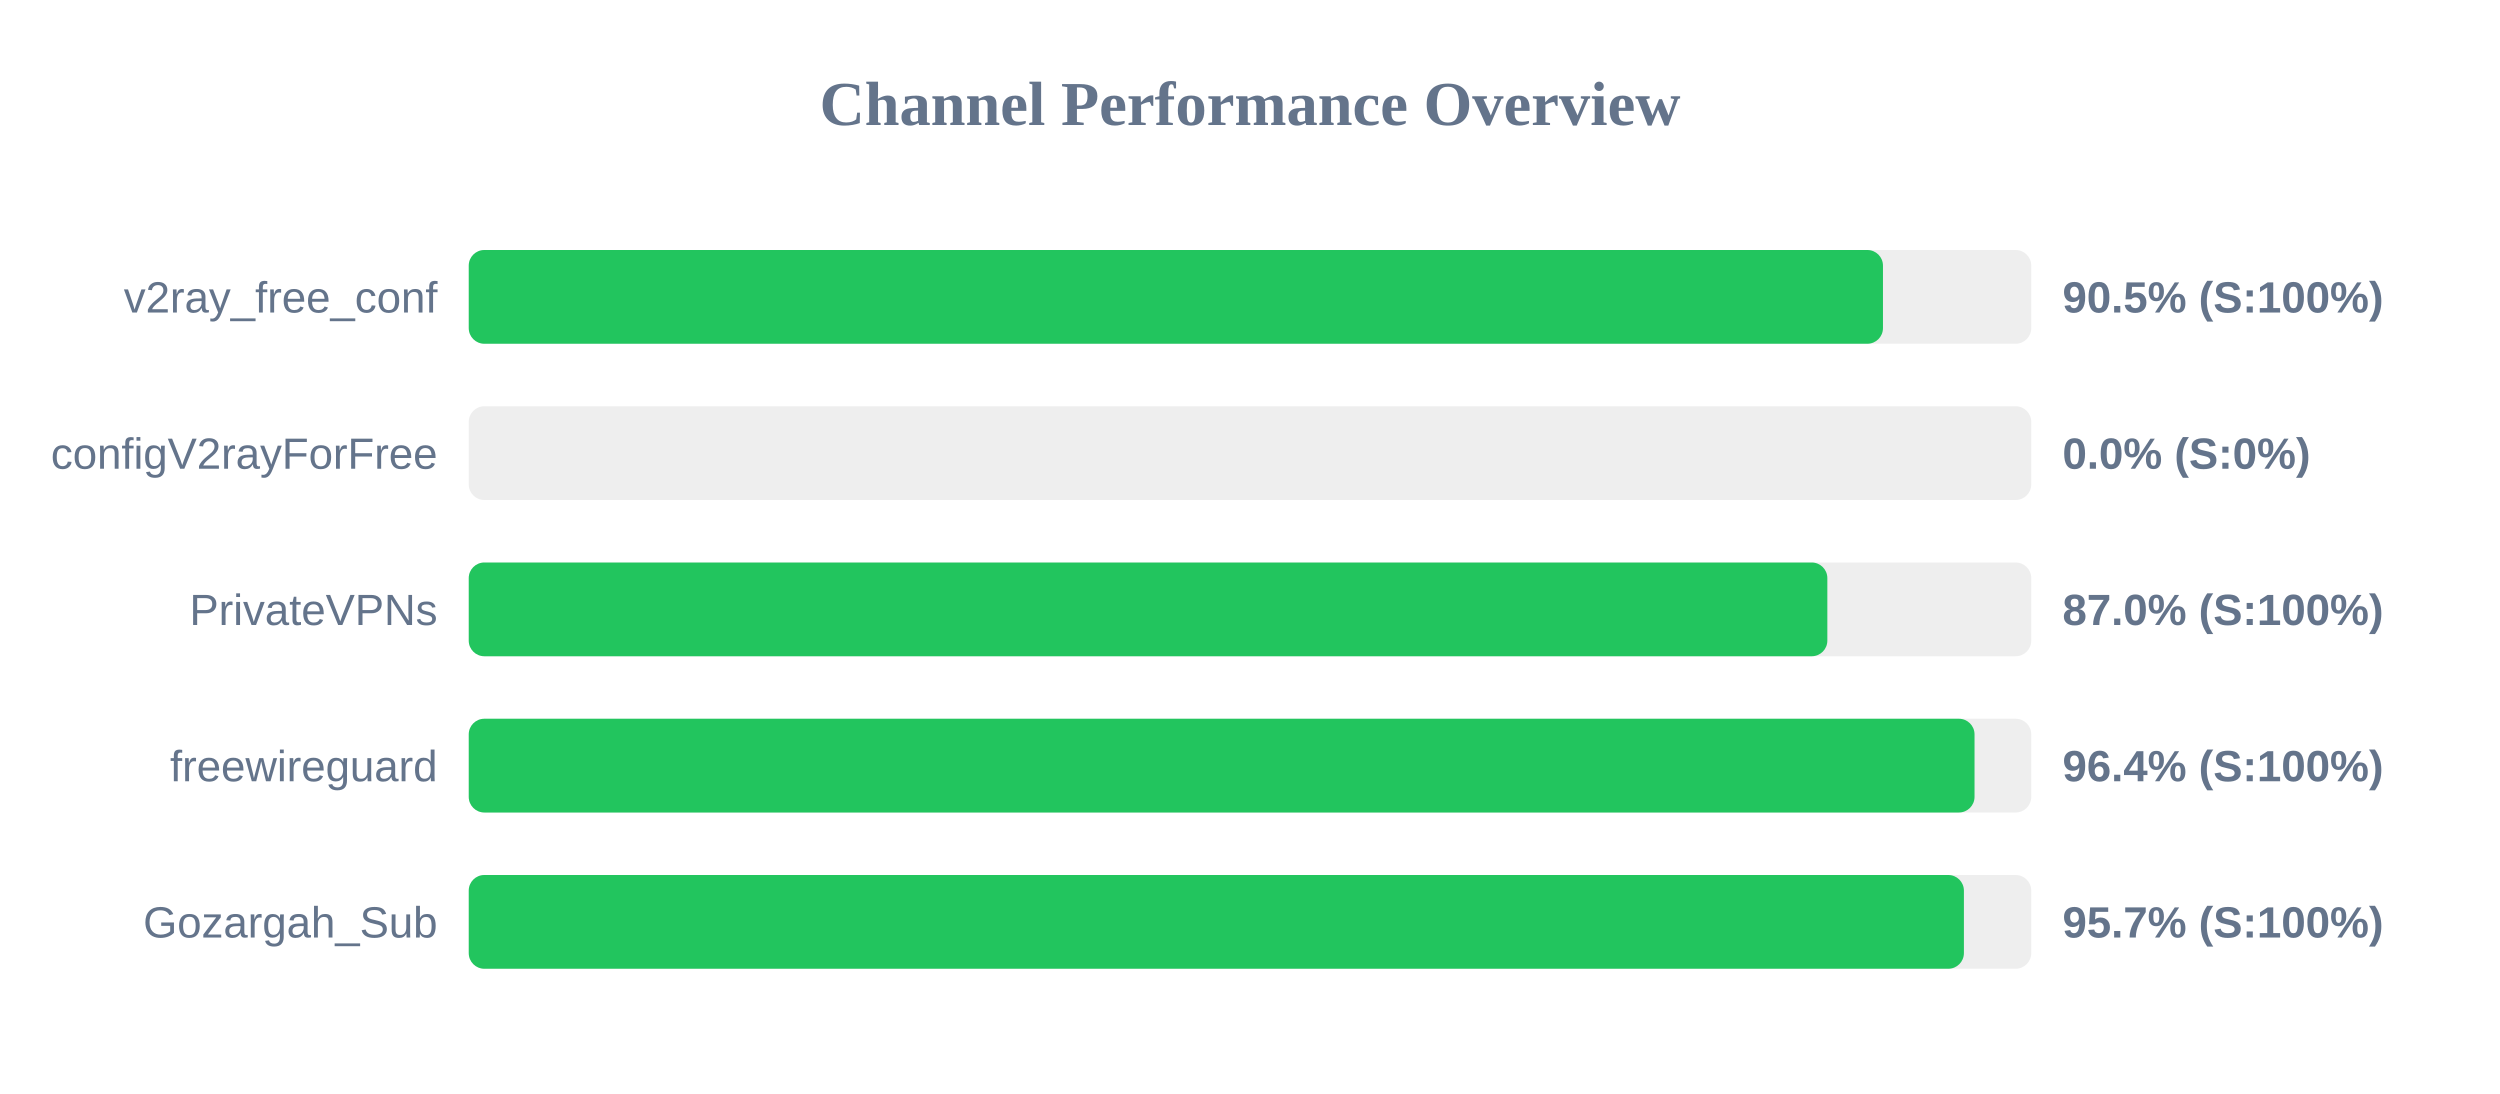
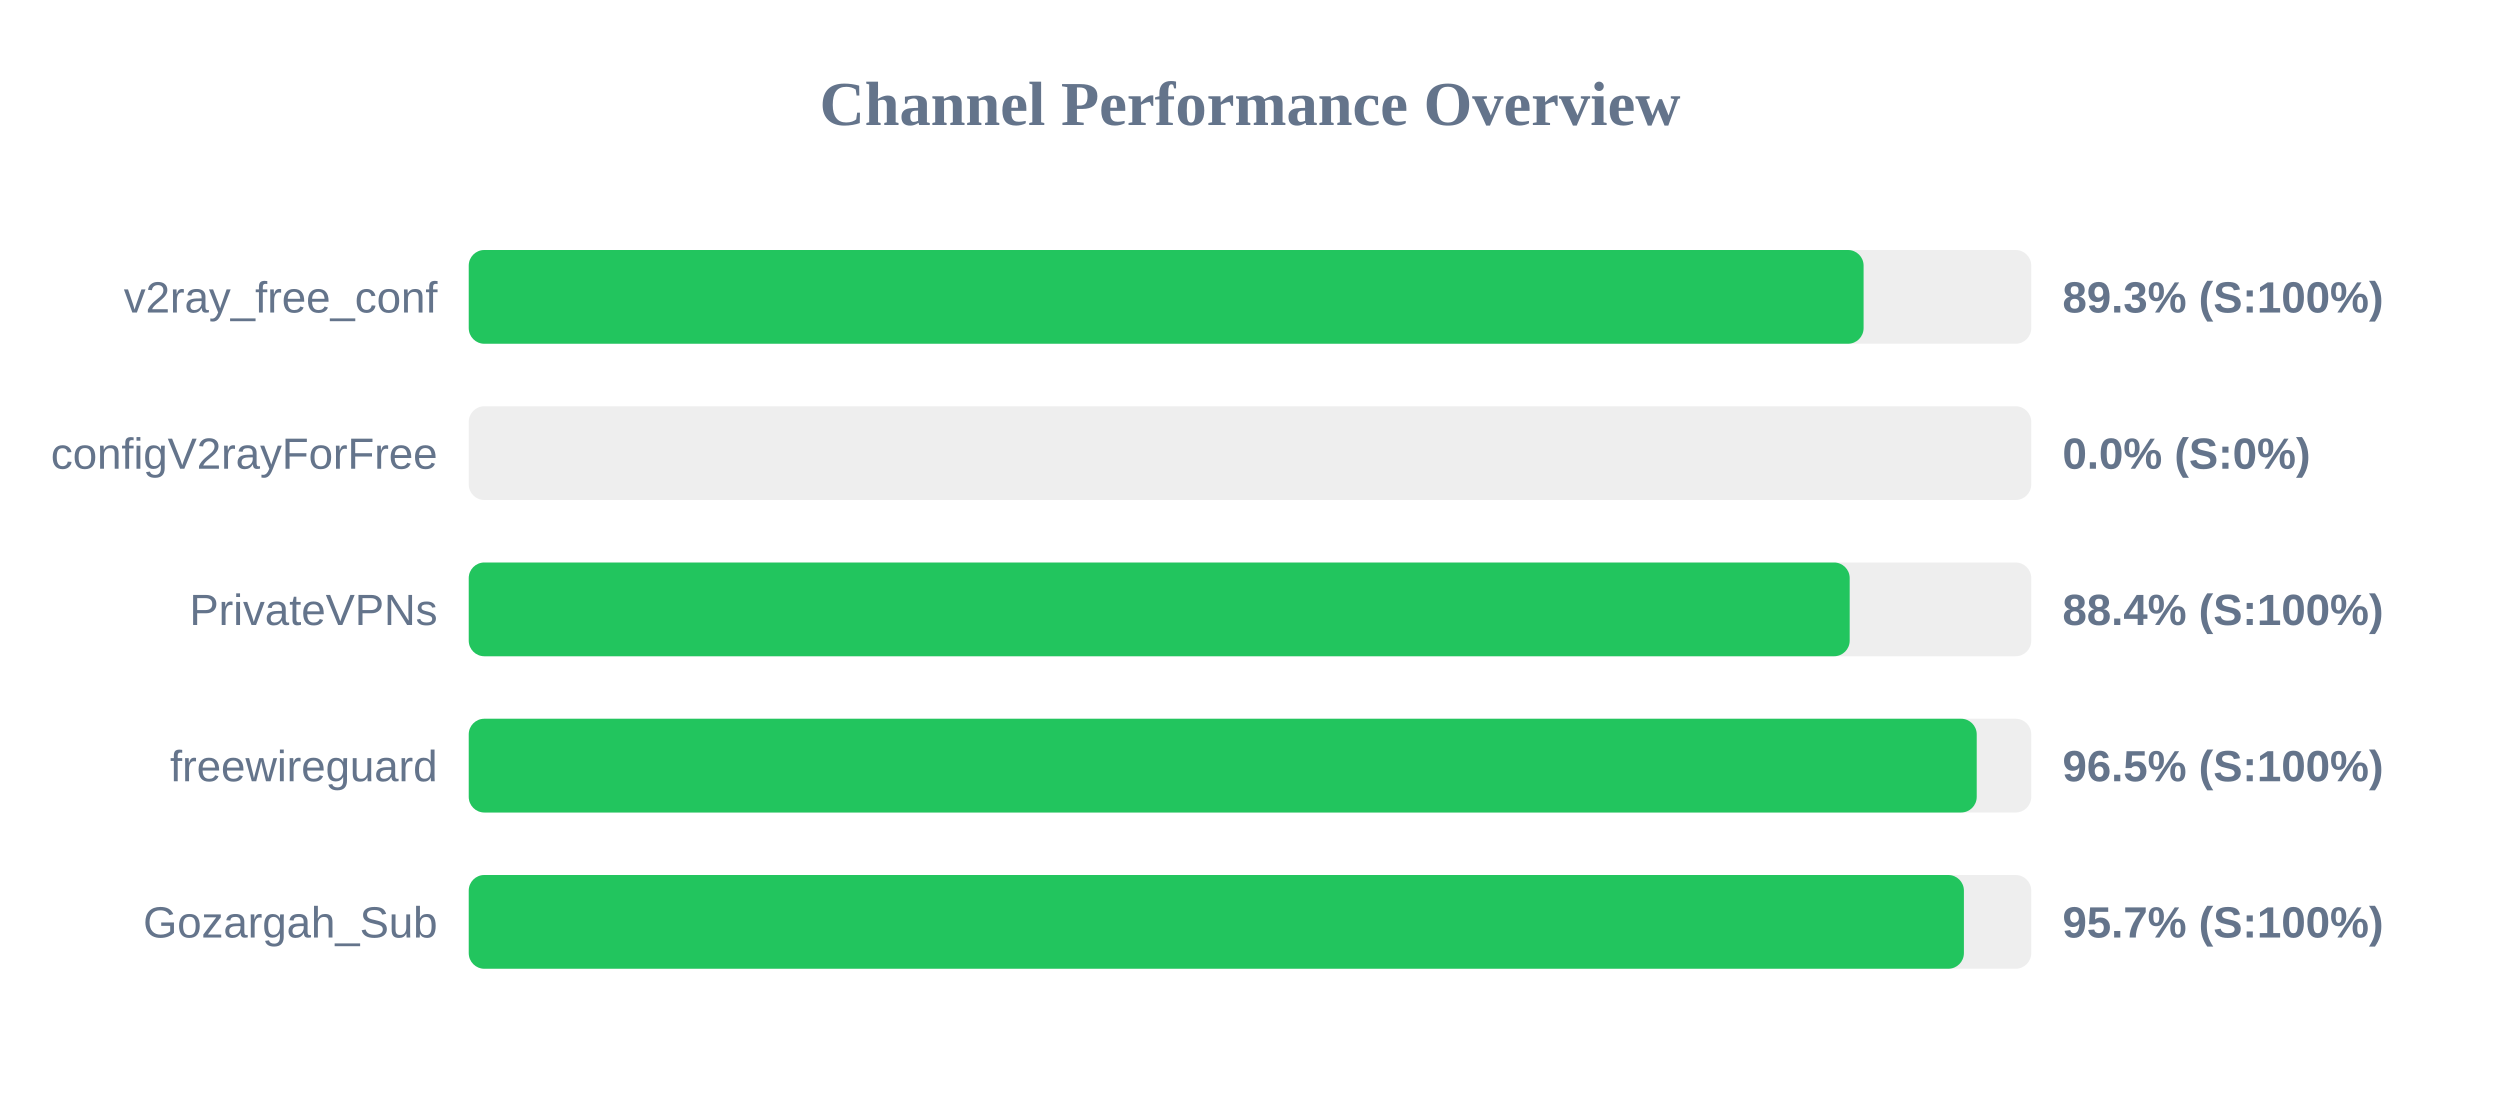
<svg xmlns="http://www.w3.org/2000/svg" width="800" height="350" version="1.1">
  <style>
        .row { font: 14px Arial; fill: #64748b; }
        .score { font: bold 14px Arial; fill: #64748b; }
    </style>
  <text x="400" y="40" text-anchor="middle" font-size="20px" font-weight="bold" fill="#64748b">Channel Performance Overview</text>
  <rect x="150" y="80" width="500" height="30" fill="#eee" rx="5" />
-   <rect x="150" y="80" width="452.55" height="30" fill="#22c55e" rx="5" />
+   <rect x="150" y="80" width="446.35" height="30" fill="#22c55e" rx="5" />
  <text x="140" y="100" text-anchor="end" class="row">v2ray_free_conf</text>
-   <text x="660" y="100" text-anchor="start" class="score">90.5% (S:100%)</text>
+   <text x="660" y="100" text-anchor="start" class="score">89.3% (S:100%)</text>
  <rect x="150" y="130" width="500" height="30" fill="#eee" rx="5" />
  <rect x="150" y="130" width="0.0" height="30" fill="#ef4444" rx="5" />
  <text x="140" y="150" text-anchor="end" class="row">configV2rayForFree</text>
  <text x="660" y="150" text-anchor="start" class="score">0.0% (S:0%)</text>
  <rect x="150" y="180" width="500" height="30" fill="#eee" rx="5" />
-   <rect x="150" y="180" width="434.75" height="30" fill="#22c55e" rx="5" />
+   <rect x="150" y="180" width="441.9" height="30" fill="#22c55e" rx="5" />
  <text x="140" y="200" text-anchor="end" class="row">PrivateVPNs</text>
-   <text x="660" y="200" text-anchor="start" class="score">87.0% (S:100%)</text>
+   <text x="660" y="200" text-anchor="start" class="score">88.4% (S:100%)</text>
  <rect x="150" y="230" width="500" height="30" fill="#eee" rx="5" />
-   <rect x="150" y="230" width="481.85" height="30" fill="#22c55e" rx="5" />
+   <rect x="150" y="230" width="482.55" height="30" fill="#22c55e" rx="5" />
  <text x="140" y="250" text-anchor="end" class="row">freewireguard</text>
-   <text x="660" y="250" text-anchor="start" class="score">96.4% (S:100%)</text>
+   <text x="660" y="250" text-anchor="start" class="score">96.5% (S:100%)</text>
  <rect x="150" y="280" width="500" height="30" fill="#eee" rx="5" />
  <rect x="150" y="280" width="478.45" height="30" fill="#22c55e" rx="5" />
  <text x="140" y="300" text-anchor="end" class="row">Gozargah_Sub</text>
  <text x="660" y="300" text-anchor="start" class="score">95.7% (S:100%)</text>
</svg>
